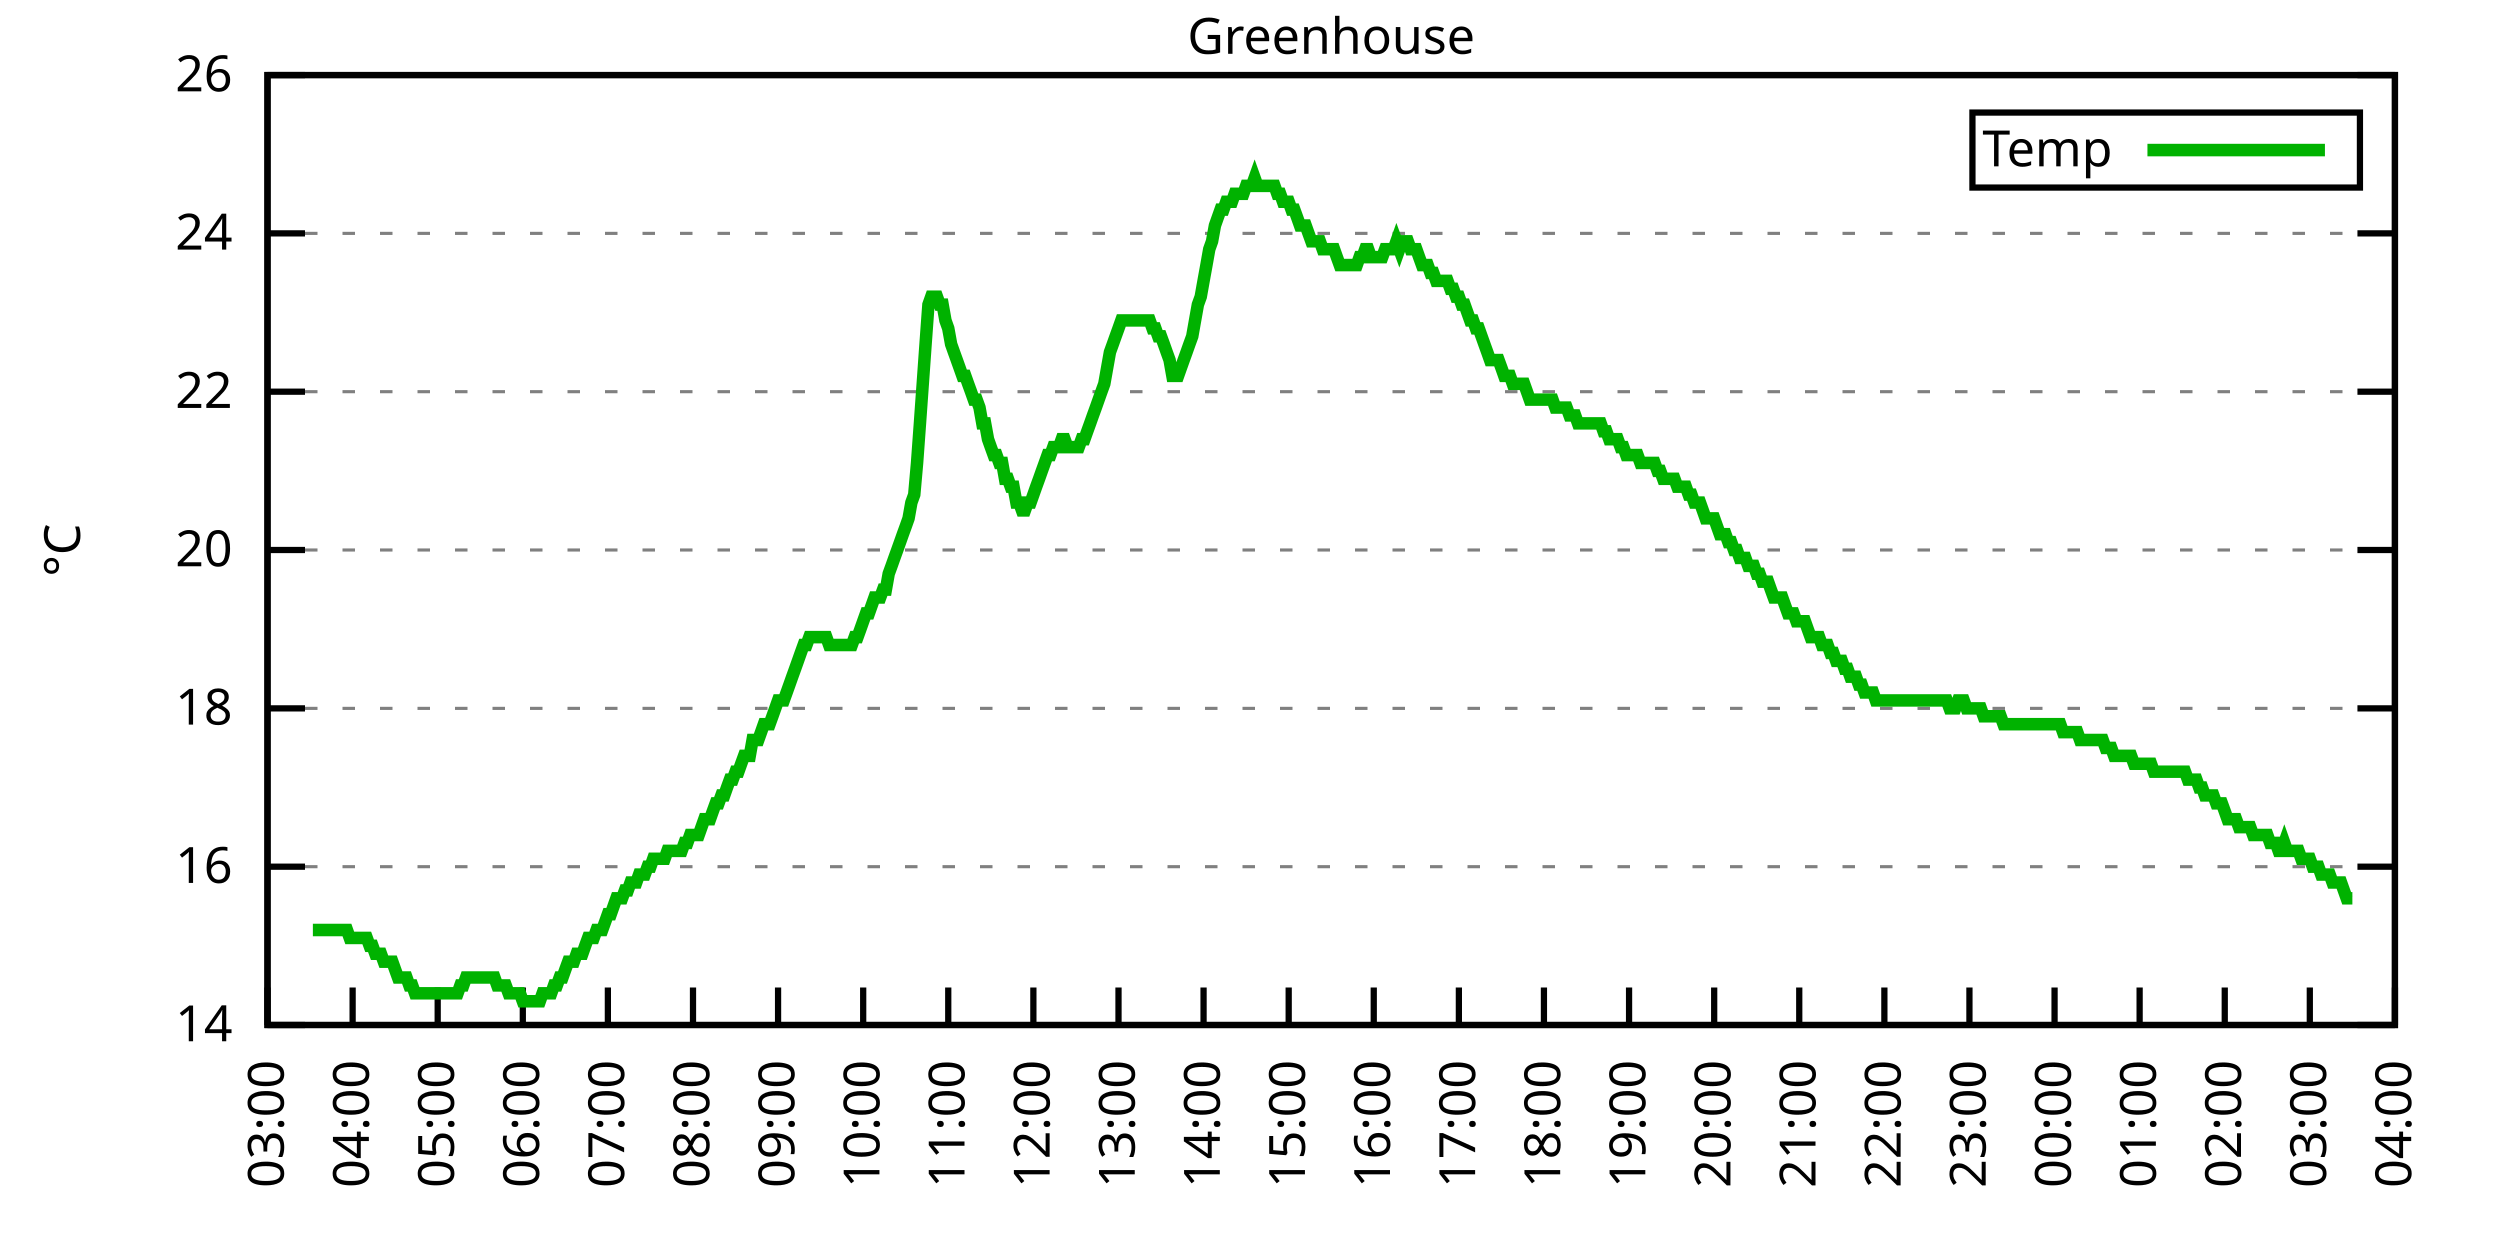
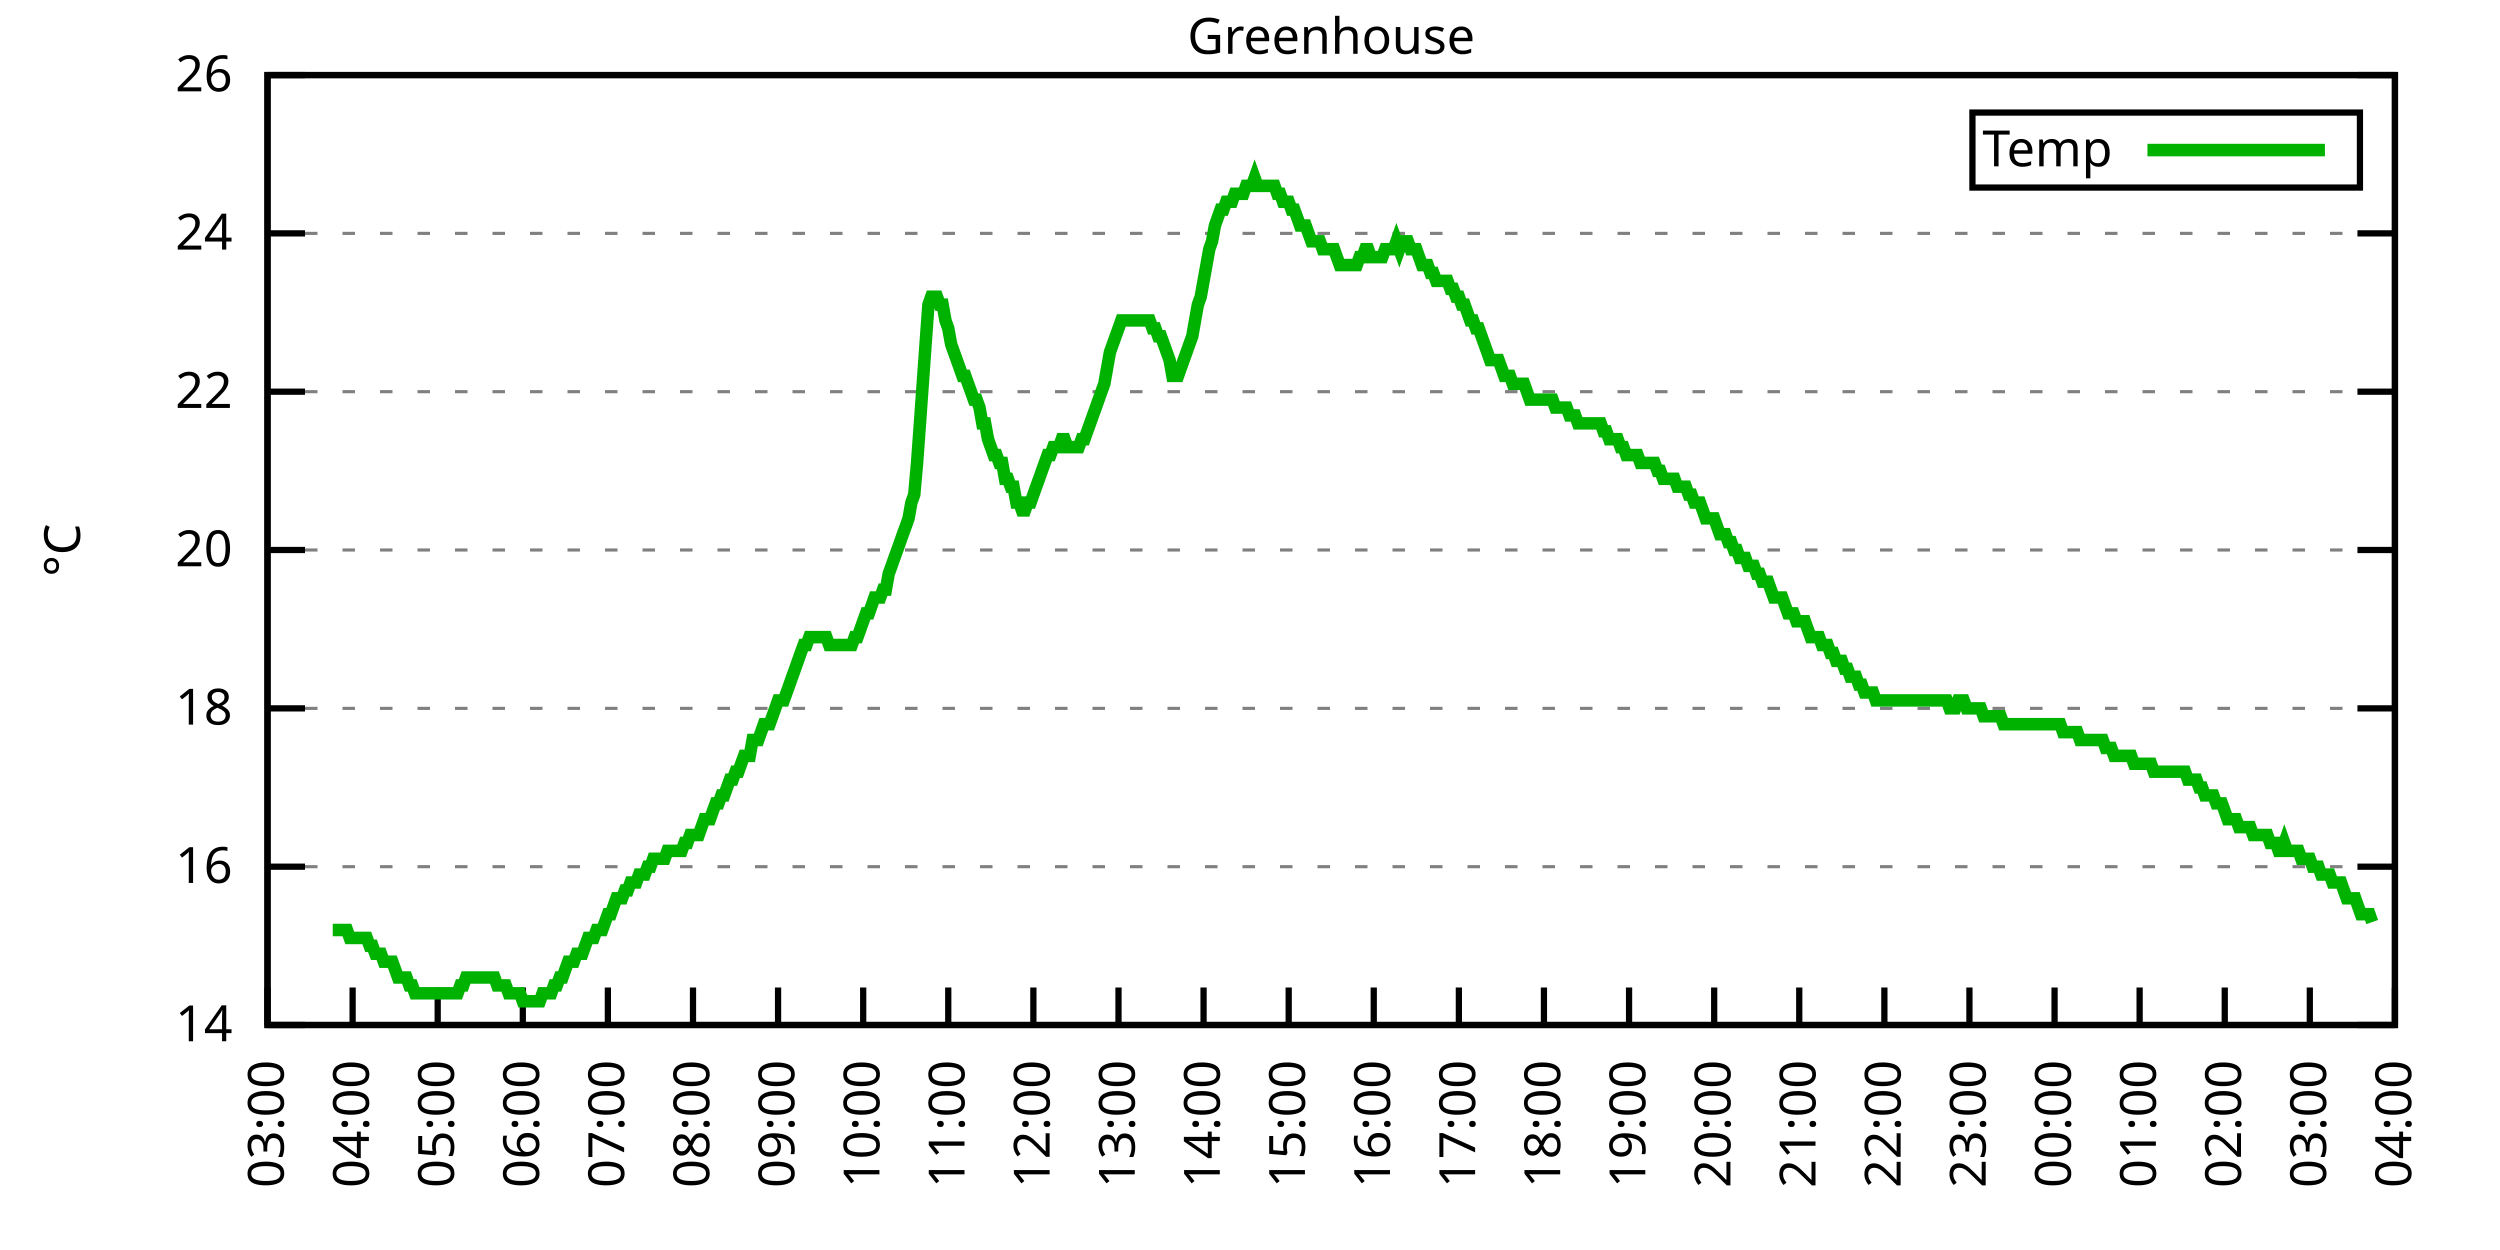
<svg xmlns="http://www.w3.org/2000/svg" xmlns:xlink="http://www.w3.org/1999/xlink" width="400" height="200" viewBox="0 0 400 200">
  <g id="gnuplot_canvas">
    <rect x="0" y="0" width="400" height="200" fill="none" />
    <defs>
      <circle id="gpDot" r="0.5" stroke-width="0.5" stroke="currentColor" />
      <path id="gpPt0" stroke-width="0.333" stroke="currentColor" d="M-1,0 h2 M0,-1 v2" />
      <path id="gpPt1" stroke-width="0.333" stroke="currentColor" d="M-1,-1 L1,1 M1,-1 L-1,1" />
      <path id="gpPt2" stroke-width="0.333" stroke="currentColor" d="M-1,0 L1,0 M0,-1 L0,1 M-1,-1 L1,1 M-1,1 L1,-1" />
      <rect id="gpPt3" stroke-width="0.333" stroke="currentColor" x="-1" y="-1" width="2" height="2" />
      <rect id="gpPt4" stroke-width="0.333" stroke="currentColor" fill="currentColor" x="-1" y="-1" width="2" height="2" />
      <circle id="gpPt5" stroke-width="0.333" stroke="currentColor" cx="0" cy="0" r="1" />
      <use xlink:href="#gpPt5" id="gpPt6" fill="currentColor" stroke="none" />
      <path id="gpPt7" stroke-width="0.333" stroke="currentColor" d="M0,-1.33 L-1.33,0.67 L1.33,0.67 z" />
      <use xlink:href="#gpPt7" id="gpPt8" fill="currentColor" stroke="none" />
      <use xlink:href="#gpPt7" id="gpPt9" stroke="currentColor" transform="rotate(180)" />
      <use xlink:href="#gpPt9" id="gpPt10" fill="currentColor" stroke="none" />
      <use xlink:href="#gpPt3" id="gpPt11" stroke="currentColor" transform="rotate(45)" />
      <use xlink:href="#gpPt11" id="gpPt12" fill="currentColor" stroke="none" />
      <path id="gpPt13" stroke-width="0.333" stroke="currentColor" d="M0,1.330 L1.265,0.411 L0.782,-1.067 L-0.782,-1.076 L-1.265,0.411 z" />
      <use xlink:href="#gpPt13" id="gpPt14" fill="currentColor" stroke="none" />
      <filter id="textbox" filterUnits="objectBoundingBox" x="0" y="0" height="1" width="1">
        <feFlood flood-color="white" flood-opacity="1" result="bgnd" />
        <feComposite in="SourceGraphic" in2="bgnd" operator="atop" />
      </filter>
      <filter id="greybox" filterUnits="objectBoundingBox" x="0" y="0" height="1" width="1">
        <feFlood flood-color="lightgrey" flood-opacity="1" result="grey" />
        <feComposite in="SourceGraphic" in2="grey" operator="atop" />
      </filter>
    </defs>
    <g fill="none" color="white" stroke="currentColor" stroke-width="1.00" stroke-linecap="butt" stroke-linejoin="miter">
</g>
    <g fill="none" color="black" stroke="currentColor" stroke-width="1.00" stroke-linecap="butt" stroke-linejoin="miter">
      <g stroke="none" shape-rendering="crispEdges">
        <polygon fill="rgb(255, 255, 255)" points="42.80,164.00 383.18,164.00 383.18,12.02 42.80,12.02 " />
      </g>
    </g>
    <g fill="none" color="black" stroke="currentColor" stroke-width="1.00" stroke-linecap="butt" stroke-linejoin="miter">
</g>
    <g fill="none" color="black" stroke="black" stroke-width="0.50" stroke-linecap="butt" stroke-linejoin="miter">
</g>
    <g fill="none" color="gray" stroke="currentColor" stroke-width="0.50" stroke-linecap="butt" stroke-linejoin="miter">
      <path stroke="gray" stroke-dasharray="2,4" class="gridline" d="M42.80,164.00 L383.19,164.00  " />
    </g>
    <g fill="none" color="gray" stroke="gray" stroke-width="1.00" stroke-linecap="butt" stroke-linejoin="miter">
</g>
    <g fill="none" color="black" stroke="currentColor" stroke-width="1.00" stroke-linecap="butt" stroke-linejoin="miter">
      <path stroke="black" d="M42.80,164.00 L48.80,164.00 M383.19,164.00 L377.19,164.00  " />
      <g transform="translate(37.20,166.60)" stroke="none" fill="black" font-family="Sans" font-size="8.00" text-anchor="end">
        <text>
          <tspan font-family="Sans"> 14</tspan>
        </text>
      </g>
    </g>
    <g fill="none" color="black" stroke="currentColor" stroke-width="1.00" stroke-linecap="butt" stroke-linejoin="miter">
</g>
    <g fill="none" color="black" stroke="black" stroke-width="0.50" stroke-linecap="butt" stroke-linejoin="miter">
</g>
    <g fill="none" color="gray" stroke="currentColor" stroke-width="0.50" stroke-linecap="butt" stroke-linejoin="miter">
      <path stroke="gray" stroke-dasharray="2,4" class="gridline" d="M42.80,138.67 L383.19,138.67  " />
    </g>
    <g fill="none" color="gray" stroke="gray" stroke-width="1.00" stroke-linecap="butt" stroke-linejoin="miter">
</g>
    <g fill="none" color="black" stroke="currentColor" stroke-width="1.00" stroke-linecap="butt" stroke-linejoin="miter">
      <path stroke="black" d="M42.80,138.67 L48.80,138.67 M383.19,138.67 L377.19,138.67  " />
      <g transform="translate(37.20,141.27)" stroke="none" fill="black" font-family="Sans" font-size="8.00" text-anchor="end">
        <text>
          <tspan font-family="Sans"> 16</tspan>
        </text>
      </g>
    </g>
    <g fill="none" color="black" stroke="currentColor" stroke-width="1.00" stroke-linecap="butt" stroke-linejoin="miter">
</g>
    <g fill="none" color="black" stroke="black" stroke-width="0.50" stroke-linecap="butt" stroke-linejoin="miter">
</g>
    <g fill="none" color="gray" stroke="currentColor" stroke-width="0.50" stroke-linecap="butt" stroke-linejoin="miter">
      <path stroke="gray" stroke-dasharray="2,4" class="gridline" d="M42.80,113.34 L383.19,113.34  " />
    </g>
    <g fill="none" color="gray" stroke="gray" stroke-width="1.00" stroke-linecap="butt" stroke-linejoin="miter">
</g>
    <g fill="none" color="black" stroke="currentColor" stroke-width="1.00" stroke-linecap="butt" stroke-linejoin="miter">
      <path stroke="black" d="M42.80,113.34 L48.80,113.34 M383.19,113.34 L377.19,113.34  " />
      <g transform="translate(37.20,115.94)" stroke="none" fill="black" font-family="Sans" font-size="8.00" text-anchor="end">
        <text>
          <tspan font-family="Sans"> 18</tspan>
        </text>
      </g>
    </g>
    <g fill="none" color="black" stroke="currentColor" stroke-width="1.00" stroke-linecap="butt" stroke-linejoin="miter">
</g>
    <g fill="none" color="black" stroke="black" stroke-width="0.50" stroke-linecap="butt" stroke-linejoin="miter">
</g>
    <g fill="none" color="gray" stroke="currentColor" stroke-width="0.50" stroke-linecap="butt" stroke-linejoin="miter">
      <path stroke="gray" stroke-dasharray="2,4" class="gridline" d="M42.80,88.00 L383.19,88.00  " />
    </g>
    <g fill="none" color="gray" stroke="gray" stroke-width="1.00" stroke-linecap="butt" stroke-linejoin="miter">
</g>
    <g fill="none" color="black" stroke="currentColor" stroke-width="1.00" stroke-linecap="butt" stroke-linejoin="miter">
      <path stroke="black" d="M42.80,88.00 L48.80,88.00 M383.19,88.00 L377.19,88.00  " />
      <g transform="translate(37.20,90.60)" stroke="none" fill="black" font-family="Sans" font-size="8.00" text-anchor="end">
        <text>
          <tspan font-family="Sans"> 20</tspan>
        </text>
      </g>
    </g>
    <g fill="none" color="black" stroke="currentColor" stroke-width="1.00" stroke-linecap="butt" stroke-linejoin="miter">
</g>
    <g fill="none" color="black" stroke="black" stroke-width="0.50" stroke-linecap="butt" stroke-linejoin="miter">
</g>
    <g fill="none" color="gray" stroke="currentColor" stroke-width="0.50" stroke-linecap="butt" stroke-linejoin="miter">
      <path stroke="gray" stroke-dasharray="2,4" class="gridline" d="M42.80,62.67 L383.19,62.67  " />
    </g>
    <g fill="none" color="gray" stroke="gray" stroke-width="1.00" stroke-linecap="butt" stroke-linejoin="miter">
</g>
    <g fill="none" color="black" stroke="currentColor" stroke-width="1.00" stroke-linecap="butt" stroke-linejoin="miter">
      <path stroke="black" d="M42.80,62.67 L48.80,62.67 M383.19,62.67 L377.19,62.67  " />
      <g transform="translate(37.20,65.27)" stroke="none" fill="black" font-family="Sans" font-size="8.00" text-anchor="end">
        <text>
          <tspan font-family="Sans"> 22</tspan>
        </text>
      </g>
    </g>
    <g fill="none" color="black" stroke="currentColor" stroke-width="1.00" stroke-linecap="butt" stroke-linejoin="miter">
</g>
    <g fill="none" color="black" stroke="black" stroke-width="0.50" stroke-linecap="butt" stroke-linejoin="miter">
</g>
    <g fill="none" color="gray" stroke="currentColor" stroke-width="0.50" stroke-linecap="butt" stroke-linejoin="miter">
      <path stroke="gray" stroke-dasharray="2,4" class="gridline" d="M42.80,37.34 L383.19,37.34  " />
    </g>
    <g fill="none" color="gray" stroke="gray" stroke-width="1.00" stroke-linecap="butt" stroke-linejoin="miter">
</g>
    <g fill="none" color="black" stroke="currentColor" stroke-width="1.00" stroke-linecap="butt" stroke-linejoin="miter">
      <path stroke="black" d="M42.80,37.34 L48.80,37.34 M383.19,37.34 L377.19,37.34  " />
      <g transform="translate(37.20,39.94)" stroke="none" fill="black" font-family="Sans" font-size="8.00" text-anchor="end">
        <text>
          <tspan font-family="Sans"> 24</tspan>
        </text>
      </g>
    </g>
    <g fill="none" color="black" stroke="currentColor" stroke-width="1.00" stroke-linecap="butt" stroke-linejoin="miter">
</g>
    <g fill="none" color="black" stroke="black" stroke-width="0.50" stroke-linecap="butt" stroke-linejoin="miter">
</g>
    <g fill="none" color="gray" stroke="currentColor" stroke-width="0.50" stroke-linecap="butt" stroke-linejoin="miter">
      <path stroke="gray" stroke-dasharray="2,4" class="gridline" d="M42.80,12.01 L383.19,12.01  " />
    </g>
    <g fill="none" color="gray" stroke="gray" stroke-width="1.00" stroke-linecap="butt" stroke-linejoin="miter">
</g>
    <g fill="none" color="black" stroke="currentColor" stroke-width="1.00" stroke-linecap="butt" stroke-linejoin="miter">
      <path stroke="black" d="M42.80,12.01 L48.80,12.01 M383.19,12.01 L377.19,12.01  " />
      <g transform="translate(37.20,14.61)" stroke="none" fill="black" font-family="Sans" font-size="8.00" text-anchor="end">
        <text>
          <tspan font-family="Sans"> 26</tspan>
        </text>
      </g>
    </g>
    <g fill="none" color="black" stroke="currentColor" stroke-width="1.00" stroke-linecap="butt" stroke-linejoin="miter">
      <path stroke="black" d="M42.80,164.00 L42.80,158.00  " />
      <g transform="translate(45.40,169.60) rotate(270.00)" stroke="none" fill="black" font-family="Sans" font-size="8.00" text-anchor="end">
        <text>
          <tspan font-family="Sans">03:00</tspan>
        </text>
      </g>
    </g>
    <g fill="none" color="black" stroke="currentColor" stroke-width="1.00" stroke-linecap="butt" stroke-linejoin="miter">
      <path stroke="black" d="M56.42,164.00 L56.42,158.00  " />
      <g transform="translate(59.02,169.60) rotate(270.00)" stroke="none" fill="black" font-family="Sans" font-size="8.00" text-anchor="end">
        <text>
          <tspan font-family="Sans">04:00</tspan>
        </text>
      </g>
    </g>
    <g fill="none" color="black" stroke="currentColor" stroke-width="1.00" stroke-linecap="butt" stroke-linejoin="miter">
      <path stroke="black" d="M70.03,164.00 L70.03,158.00  " />
      <g transform="translate(72.63,169.60) rotate(270.00)" stroke="none" fill="black" font-family="Sans" font-size="8.00" text-anchor="end">
        <text>
          <tspan font-family="Sans">05:00</tspan>
        </text>
      </g>
    </g>
    <g fill="none" color="black" stroke="currentColor" stroke-width="1.00" stroke-linecap="butt" stroke-linejoin="miter">
      <path stroke="black" d="M83.65,164.00 L83.65,158.00  " />
      <g transform="translate(86.25,169.60) rotate(270.00)" stroke="none" fill="black" font-family="Sans" font-size="8.00" text-anchor="end">
        <text>
          <tspan font-family="Sans">06:00</tspan>
        </text>
      </g>
    </g>
    <g fill="none" color="black" stroke="currentColor" stroke-width="1.00" stroke-linecap="butt" stroke-linejoin="miter">
      <path stroke="black" d="M97.26,164.00 L97.26,158.00  " />
      <g transform="translate(99.86,169.60) rotate(270.00)" stroke="none" fill="black" font-family="Sans" font-size="8.00" text-anchor="end">
        <text>
          <tspan font-family="Sans">07:00</tspan>
        </text>
      </g>
    </g>
    <g fill="none" color="black" stroke="currentColor" stroke-width="1.00" stroke-linecap="butt" stroke-linejoin="miter">
      <path stroke="black" d="M110.88,164.00 L110.88,158.00  " />
      <g transform="translate(113.48,169.60) rotate(270.00)" stroke="none" fill="black" font-family="Sans" font-size="8.00" text-anchor="end">
        <text>
          <tspan font-family="Sans">08:00</tspan>
        </text>
      </g>
    </g>
    <g fill="none" color="black" stroke="currentColor" stroke-width="1.00" stroke-linecap="butt" stroke-linejoin="miter">
      <path stroke="black" d="M124.49,164.00 L124.49,158.00  " />
      <g transform="translate(127.09,169.60) rotate(270.00)" stroke="none" fill="black" font-family="Sans" font-size="8.00" text-anchor="end">
        <text>
          <tspan font-family="Sans">09:00</tspan>
        </text>
      </g>
    </g>
    <g fill="none" color="black" stroke="currentColor" stroke-width="1.00" stroke-linecap="butt" stroke-linejoin="miter">
      <path stroke="black" d="M138.11,164.00 L138.11,158.00  " />
      <g transform="translate(140.71,169.60) rotate(270.00)" stroke="none" fill="black" font-family="Sans" font-size="8.00" text-anchor="end">
        <text>
          <tspan font-family="Sans">10:00</tspan>
        </text>
      </g>
    </g>
    <g fill="none" color="black" stroke="currentColor" stroke-width="1.00" stroke-linecap="butt" stroke-linejoin="miter">
      <path stroke="black" d="M151.72,164.00 L151.72,158.00  " />
      <g transform="translate(154.32,169.60) rotate(270.00)" stroke="none" fill="black" font-family="Sans" font-size="8.00" text-anchor="end">
        <text>
          <tspan font-family="Sans">11:00</tspan>
        </text>
      </g>
    </g>
    <g fill="none" color="black" stroke="currentColor" stroke-width="1.00" stroke-linecap="butt" stroke-linejoin="miter">
      <path stroke="black" d="M165.34,164.00 L165.34,158.00  " />
      <g transform="translate(167.94,169.60) rotate(270.00)" stroke="none" fill="black" font-family="Sans" font-size="8.00" text-anchor="end">
        <text>
          <tspan font-family="Sans">12:00</tspan>
        </text>
      </g>
    </g>
    <g fill="none" color="black" stroke="currentColor" stroke-width="1.00" stroke-linecap="butt" stroke-linejoin="miter">
      <path stroke="black" d="M178.96,164.00 L178.96,158.00  " />
      <g transform="translate(181.56,169.60) rotate(270.00)" stroke="none" fill="black" font-family="Sans" font-size="8.00" text-anchor="end">
        <text>
          <tspan font-family="Sans">13:00</tspan>
        </text>
      </g>
    </g>
    <g fill="none" color="black" stroke="currentColor" stroke-width="1.00" stroke-linecap="butt" stroke-linejoin="miter">
      <path stroke="black" d="M192.57,164.00 L192.57,158.00  " />
      <g transform="translate(195.17,169.60) rotate(270.00)" stroke="none" fill="black" font-family="Sans" font-size="8.00" text-anchor="end">
        <text>
          <tspan font-family="Sans">14:00</tspan>
        </text>
      </g>
    </g>
    <g fill="none" color="black" stroke="currentColor" stroke-width="1.00" stroke-linecap="butt" stroke-linejoin="miter">
      <path stroke="black" d="M206.19,164.00 L206.19,158.00  " />
      <g transform="translate(208.79,169.60) rotate(270.00)" stroke="none" fill="black" font-family="Sans" font-size="8.00" text-anchor="end">
        <text>
          <tspan font-family="Sans">15:00</tspan>
        </text>
      </g>
    </g>
    <g fill="none" color="black" stroke="currentColor" stroke-width="1.00" stroke-linecap="butt" stroke-linejoin="miter">
      <path stroke="black" d="M219.80,164.00 L219.80,158.00  " />
      <g transform="translate(222.40,169.60) rotate(270.00)" stroke="none" fill="black" font-family="Sans" font-size="8.00" text-anchor="end">
        <text>
          <tspan font-family="Sans">16:00</tspan>
        </text>
      </g>
    </g>
    <g fill="none" color="black" stroke="currentColor" stroke-width="1.00" stroke-linecap="butt" stroke-linejoin="miter">
      <path stroke="black" d="M233.42,164.00 L233.42,158.00  " />
      <g transform="translate(236.02,169.60) rotate(270.00)" stroke="none" fill="black" font-family="Sans" font-size="8.00" text-anchor="end">
        <text>
          <tspan font-family="Sans">17:00</tspan>
        </text>
      </g>
    </g>
    <g fill="none" color="black" stroke="currentColor" stroke-width="1.00" stroke-linecap="butt" stroke-linejoin="miter">
      <path stroke="black" d="M247.03,164.00 L247.03,158.00  " />
      <g transform="translate(249.63,169.60) rotate(270.00)" stroke="none" fill="black" font-family="Sans" font-size="8.00" text-anchor="end">
        <text>
          <tspan font-family="Sans">18:00</tspan>
        </text>
      </g>
    </g>
    <g fill="none" color="black" stroke="currentColor" stroke-width="1.00" stroke-linecap="butt" stroke-linejoin="miter">
      <path stroke="black" d="M260.65,164.00 L260.65,158.00  " />
      <g transform="translate(263.25,169.60) rotate(270.00)" stroke="none" fill="black" font-family="Sans" font-size="8.00" text-anchor="end">
        <text>
          <tspan font-family="Sans">19:00</tspan>
        </text>
      </g>
    </g>
    <g fill="none" color="black" stroke="currentColor" stroke-width="1.00" stroke-linecap="butt" stroke-linejoin="miter">
      <path stroke="black" d="M274.27,164.00 L274.27,158.00  " />
      <g transform="translate(276.87,169.60) rotate(270.00)" stroke="none" fill="black" font-family="Sans" font-size="8.00" text-anchor="end">
        <text>
          <tspan font-family="Sans">20:00</tspan>
        </text>
      </g>
    </g>
    <g fill="none" color="black" stroke="currentColor" stroke-width="1.00" stroke-linecap="butt" stroke-linejoin="miter">
      <path stroke="black" d="M287.88,164.00 L287.88,158.00  " />
      <g transform="translate(290.48,169.60) rotate(270.00)" stroke="none" fill="black" font-family="Sans" font-size="8.00" text-anchor="end">
        <text>
          <tspan font-family="Sans">21:00</tspan>
        </text>
      </g>
    </g>
    <g fill="none" color="black" stroke="currentColor" stroke-width="1.00" stroke-linecap="butt" stroke-linejoin="miter">
      <path stroke="black" d="M301.50,164.00 L301.50,158.00  " />
      <g transform="translate(304.10,169.60) rotate(270.00)" stroke="none" fill="black" font-family="Sans" font-size="8.00" text-anchor="end">
        <text>
          <tspan font-family="Sans">22:00</tspan>
        </text>
      </g>
    </g>
    <g fill="none" color="black" stroke="currentColor" stroke-width="1.00" stroke-linecap="butt" stroke-linejoin="miter">
      <path stroke="black" d="M315.11,164.00 L315.11,158.00  " />
      <g transform="translate(317.71,169.60) rotate(270.00)" stroke="none" fill="black" font-family="Sans" font-size="8.00" text-anchor="end">
        <text>
          <tspan font-family="Sans">23:00</tspan>
        </text>
      </g>
    </g>
    <g fill="none" color="black" stroke="currentColor" stroke-width="1.00" stroke-linecap="butt" stroke-linejoin="miter">
      <path stroke="black" d="M328.73,164.00 L328.73,158.00  " />
      <g transform="translate(331.33,169.60) rotate(270.00)" stroke="none" fill="black" font-family="Sans" font-size="8.00" text-anchor="end">
        <text>
          <tspan font-family="Sans">00:00</tspan>
        </text>
      </g>
    </g>
    <g fill="none" color="black" stroke="currentColor" stroke-width="1.00" stroke-linecap="butt" stroke-linejoin="miter">
      <path stroke="black" d="M342.34,164.00 L342.34,158.00  " />
      <g transform="translate(344.94,169.60) rotate(270.00)" stroke="none" fill="black" font-family="Sans" font-size="8.00" text-anchor="end">
        <text>
          <tspan font-family="Sans">01:00</tspan>
        </text>
      </g>
    </g>
    <g fill="none" color="black" stroke="currentColor" stroke-width="1.00" stroke-linecap="butt" stroke-linejoin="miter">
      <path stroke="black" d="M355.96,164.00 L355.96,158.00  " />
      <g transform="translate(358.56,169.60) rotate(270.00)" stroke="none" fill="black" font-family="Sans" font-size="8.00" text-anchor="end">
        <text>
          <tspan font-family="Sans">02:00</tspan>
        </text>
      </g>
    </g>
    <g fill="none" color="black" stroke="currentColor" stroke-width="1.00" stroke-linecap="butt" stroke-linejoin="miter">
      <path stroke="black" d="M369.57,164.00 L369.57,158.00  " />
      <g transform="translate(372.17,169.60) rotate(270.00)" stroke="none" fill="black" font-family="Sans" font-size="8.00" text-anchor="end">
        <text>
          <tspan font-family="Sans">03:00</tspan>
        </text>
      </g>
    </g>
    <g fill="none" color="black" stroke="currentColor" stroke-width="1.00" stroke-linecap="butt" stroke-linejoin="miter">
      <path stroke="black" d="M383.19,164.00 L383.19,158.00  " />
      <g transform="translate(385.79,169.60) rotate(270.00)" stroke="none" fill="black" font-family="Sans" font-size="8.00" text-anchor="end">
        <text>
          <tspan font-family="Sans">04:00</tspan>
        </text>
      </g>
    </g>
    <g fill="none" color="black" stroke="currentColor" stroke-width="1.00" stroke-linecap="butt" stroke-linejoin="miter">
</g>
    <g fill="none" color="black" stroke="currentColor" stroke-width="1.00" stroke-linecap="butt" stroke-linejoin="miter">
      <path stroke="black" d="M42.80,12.01 L42.80,164.00 L383.19,164.00 L383.19,12.01 L42.80,12.01 Z  " />
    </g>
    <g fill="none" color="black" stroke="currentColor" stroke-width="1.00" stroke-linecap="butt" stroke-linejoin="miter">
</g>
    <g fill="none" color="black" stroke="currentColor" stroke-width="1.00" stroke-linecap="butt" stroke-linejoin="miter">
      <path stroke="black" d="M315.59,30.01 L315.59,18.01 L377.59,18.01 L377.59,30.01 L315.59,30.01 Z  " />
    </g>
    <g id="Greenhouse_plot_1">
      <g fill="none" color="white" stroke="black" stroke-width="2.00" stroke-linecap="butt" stroke-linejoin="miter">
</g>
      <g fill="none" color="black" stroke="currentColor" stroke-width="2.00" stroke-linecap="butt" stroke-linejoin="miter">
        <g transform="translate(337.99,26.61)" stroke="none" fill="black" font-family="Sans" font-size="8.00" text-anchor="end">
          <text>
            <tspan font-family="Sans">Temp</tspan>
          </text>
        </g>
      </g>
      <g fill="none" color="black" stroke="currentColor" stroke-width="2.00" stroke-linecap="butt" stroke-linejoin="miter">
-         <path stroke="rgb(  0, 178,   0)" d="M343.59,24.01 L371.99,24.01 M50.06,148.80 L50.52,148.80 L50.97,148.80 L51.42,148.80 L51.88,148.80 L52.33,148.80   L52.78,148.80 L53.24,148.80 L53.69,148.80 L54.15,148.80 L54.60,148.80 L55.05,148.80 L55.51,148.80 L55.96,150.07   L56.42,150.07 L56.87,150.07 L57.32,150.07 L57.78,150.07 L58.23,150.07 L58.68,150.07 L59.14,151.33 L59.59,151.33   L60.05,152.60 L60.50,152.60 L60.95,152.60 L61.41,153.87 L61.86,153.87 L62.32,153.87 L62.77,153.87 L63.22,155.13   L63.68,156.40 L64.13,156.40 L64.58,156.40 L65.04,156.40 L65.49,157.67 L65.95,157.67 L66.40,158.93 L66.85,158.93   L67.31,158.93 L67.76,158.93 L68.22,158.93 L68.67,158.93 L69.12,158.93 L69.58,158.93 L70.03,158.93 L70.49,158.93   L70.94,158.93 L71.39,158.93 L71.85,158.93 L72.30,158.93 L72.75,158.93 L73.21,158.93 L73.66,157.67 L74.12,157.67   L74.57,156.40 L75.02,156.40 L75.48,156.40 L75.93,156.40 L76.39,156.40 L76.84,156.40 L77.29,156.40 L77.75,156.40   L78.20,156.40 L78.65,156.40 L79.11,156.40 L79.56,157.67 L80.02,157.67 L80.47,157.67 L80.92,157.67 L81.38,158.93   L81.83,158.93 L82.29,158.93 L82.74,158.93 L83.19,158.93 L83.65,160.20 L84.10,160.20 L84.55,160.20 L85.01,160.20   L85.46,160.20 L85.92,160.20 L86.37,160.20 L86.82,158.93 L87.28,158.93 L87.73,158.93 L88.19,158.93 L88.64,157.67   L89.09,157.67 L89.55,156.40 L90.00,156.40 L90.45,155.13 L90.91,153.87 L91.36,153.87 L91.82,153.87 L92.27,152.60   L92.72,152.60 L93.18,152.60 L93.63,151.33 L94.09,150.07 L94.54,150.07 L94.99,150.07 L95.45,148.80 L95.90,148.80   L96.35,148.80 L96.81,147.53 L97.26,146.27 L97.72,146.27 L98.17,145.00 L98.62,143.73 L99.08,143.73 L99.53,143.73   L99.99,142.47 L100.44,142.47 L100.89,141.20 L101.35,141.20 L101.80,141.20 L102.25,139.93 L102.71,139.93 L103.16,139.93   L103.62,138.67 L104.07,138.67 L104.52,137.40 L104.98,137.40 L105.43,137.40 L105.89,137.40 L106.34,137.40 L106.79,136.14   L107.25,136.14 L107.70,136.14 L108.15,136.14 L108.61,136.14 L109.06,136.14 L109.52,134.87 L109.97,134.87 L110.42,133.60   L110.88,133.60 L111.33,133.60 L111.79,133.60 L112.24,132.34 L112.69,131.07 L113.15,131.07 L113.60,131.07 L114.05,129.80   L114.51,128.54 L114.96,128.54 L115.42,127.27 L115.87,127.27 L116.32,126.00 L116.78,124.74 L117.23,124.74 L117.69,123.47   L118.14,123.47 L118.59,122.20 L119.05,120.94 L119.50,120.94 L119.96,120.94 L120.41,118.40 L120.86,118.40 L121.32,118.40   L121.77,117.14 L122.22,115.87 L122.68,115.87 L123.13,115.87 L123.59,114.60 L124.04,113.34 L124.49,112.07 L124.95,112.07   L125.40,112.07 L125.86,110.80 L126.31,109.54 L126.76,108.27 L127.22,107.00 L127.67,105.74 L128.12,104.47 L128.58,103.20   L129.03,103.20 L129.49,101.94 L129.94,101.94 L130.39,101.94 L130.85,101.94 L131.30,101.94 L131.76,101.94 L132.21,101.94   L132.66,103.20 L133.12,103.20 L133.57,103.20 L134.02,103.20 L134.48,103.20 L134.93,103.20 L135.39,103.20 L135.84,103.20   L136.29,103.20 L136.75,101.94 L137.20,101.94 L137.66,100.67 L138.11,99.40 L138.56,98.14 L139.02,98.14 L139.47,96.87   L139.92,95.60 L140.38,95.60 L140.83,95.60 L141.29,94.34 L141.74,94.34 L142.19,91.80 L142.65,90.54 L143.10,89.27   L143.56,88.00 L144.01,86.74 L144.46,85.47 L144.92,84.21 L145.37,82.94 L145.82,80.41 L146.28,79.14 L146.73,74.07   L147.19,67.74 L147.64,61.41 L148.09,55.07 L148.55,48.74 L149.00,47.47 L149.46,47.47 L149.91,47.47 L150.36,48.74   L150.82,48.74 L151.27,51.27 L151.72,52.54 L152.18,55.07 L152.63,56.34 L153.09,57.61 L153.54,58.87 L153.99,60.14   L154.45,60.14 L154.90,61.41 L155.36,62.67 L155.81,63.94 L156.26,63.94 L156.72,65.21 L157.17,67.74 L157.62,67.74   L158.08,70.27 L158.53,71.54 L158.99,72.81 L159.44,72.81 L159.89,74.07 L160.35,74.07 L160.80,76.61 L161.26,76.61   L161.71,77.87 L162.16,77.87 L162.62,80.41 L163.07,80.41 L163.52,81.67 L163.98,81.67 L164.43,80.41 L164.89,80.41   L165.34,79.14 L165.79,77.87 L166.25,76.61 L166.70,75.34 L167.16,74.07 L167.61,72.81 L168.06,72.81 L168.52,71.54   L168.97,71.54 L169.43,71.54 L169.88,70.27 L170.33,70.27 L170.79,71.54 L171.24,71.54 L171.69,71.54 L172.15,71.54   L172.60,71.54 L173.06,70.27 L173.51,70.27 L173.96,69.01 L174.42,67.74 L174.87,66.47 L175.33,65.21 L175.78,63.94   L176.23,62.67 L176.69,61.41 L177.14,58.87 L177.59,56.34 L178.05,55.07 L178.50,53.81 L178.96,52.54 L179.41,51.27   L179.86,51.27 L180.32,51.27 L180.77,51.27 L181.23,51.27 L181.68,51.27 L182.13,51.27 L182.59,51.27 L183.04,51.27   L183.49,51.27 L183.95,51.27 L184.40,52.54 L184.86,52.54 L185.31,53.81 L185.76,53.81 L186.22,55.07 L186.67,56.34   L187.13,57.61 L187.58,60.14 L188.03,60.14 L188.49,60.14 L188.94,58.87 L189.39,57.61 L189.85,56.34 L190.30,55.07   L190.76,53.81 L191.21,51.27 L191.66,48.74 L192.12,47.47 L192.57,44.94 L193.03,42.41 L193.48,39.87 L193.93,38.61   L194.39,36.08 L194.84,34.81 L195.29,33.54 L195.75,33.54 L196.20,32.28 L196.66,32.28 L197.11,32.28 L197.56,31.01   L198.02,31.01 L198.47,31.01 L198.93,31.01 L199.38,29.74 L199.83,29.74 L200.29,29.74 L200.74,28.48 L201.19,29.74   L201.65,29.74 L202.10,29.74 L202.56,29.74 L203.01,29.74 L203.46,29.74 L203.92,29.74 L204.37,31.01 L204.83,31.01   L205.28,32.28 L205.73,32.28 L206.19,32.28 L206.64,33.54 L207.09,33.54 L207.55,34.81 L208.00,36.08 L208.46,36.08   L208.91,36.08 L209.36,37.34 L209.82,38.61 L210.27,38.61 L210.73,38.61 L211.18,38.61 L211.63,39.87 L212.09,39.87   L212.54,39.87 L213.00,39.87 L213.45,39.87 L213.90,41.14 L214.36,42.41 L214.81,42.41 L215.26,42.41 L215.72,42.41   L216.17,42.41 L216.63,42.41 L217.08,42.41 L217.53,41.14 L217.99,41.14 L218.44,39.87 L218.90,39.87 L219.35,41.14   L219.80,41.14 L220.26,41.14 L220.71,41.14 L221.16,41.14 L221.62,39.87 L222.07,39.87 L222.53,39.87 L222.98,39.87   L223.43,38.61 L223.89,39.87 L224.34,38.61 L224.80,38.61 L225.25,38.61 L225.70,39.87 L226.16,39.87 L226.61,39.87   L227.06,41.14 L227.52,42.41 L227.97,42.41 L228.43,42.41 L228.88,43.67 L229.33,43.67 L229.79,44.94 L230.24,44.94   L230.70,44.94 L231.15,44.94 L231.60,44.94 L232.06,46.21 L232.51,46.21 L232.96,47.47 L233.42,47.47 L233.87,48.74   L234.33,48.74 L234.78,50.01 L235.23,51.27 L235.69,51.27 L236.14,52.54 L236.60,52.54 L237.05,53.81 L237.50,55.07   L237.96,56.34 L238.41,57.61 L238.86,57.61 L239.32,57.61 L239.77,57.61 L240.23,58.87 L240.68,60.14 L241.13,60.14   L241.59,60.14 L242.04,61.41 L242.50,61.41 L242.95,61.41 L243.40,61.41 L243.86,61.41 L244.31,62.67 L244.76,63.94   L245.22,63.94 L245.67,63.94 L246.13,63.94 L246.58,63.94 L247.03,63.94 L247.49,63.94 L247.94,63.94 L248.40,63.94   L248.85,65.21 L249.30,65.21 L249.76,65.21 L250.21,65.21 L250.66,65.21 L251.12,66.47 L251.57,66.47 L252.03,66.47   L252.48,67.74 L252.93,67.74 L253.39,67.74 L253.84,67.74 L254.30,67.74 L254.75,67.74 L255.20,67.74 L255.66,67.74   L256.11,67.74 L256.56,69.01 L257.02,69.01 L257.47,70.27 L257.93,70.27 L258.38,70.27 L258.83,70.27 L259.29,71.54   L259.74,71.54 L260.20,72.81 L260.65,72.81 L261.10,72.81 L261.56,72.81 L262.01,72.81 L262.47,74.07 L262.92,74.07   L263.37,74.07 L263.83,74.07 L264.28,74.07 L264.73,74.07 L265.19,75.34 L265.64,75.34 L266.10,76.61 L266.55,76.61   L267.00,76.61 L267.46,76.61 L267.91,76.61 L268.37,77.87 L268.82,77.87 L269.27,77.87 L269.73,77.87 L270.18,79.14   L270.63,79.14 L271.09,80.41 L271.54,80.41 L272.00,80.41 L272.45,81.67 L272.90,82.94 L273.36,82.94 L273.81,82.94   L274.27,82.94 L274.72,84.21 L275.17,85.47 L275.63,85.47 L276.08,85.47 L276.53,86.74 L276.99,86.74 L277.44,88.00   L277.90,88.00 L278.35,89.27 L278.80,89.27 L279.26,89.27 L279.71,90.54 L280.17,90.54 L280.62,90.54 L281.07,91.80   L281.53,91.80 L281.98,93.07 L282.43,93.07 L282.89,93.07 L283.34,94.34 L283.80,95.60 L284.25,95.60 L284.70,95.60   L285.16,95.60 L285.61,96.87 L286.07,98.14 L286.52,98.14 L286.97,98.14 L287.43,99.40 L287.88,99.40 L288.33,99.40   L288.79,99.40 L289.24,100.67 L289.70,101.94 L290.15,101.94 L290.60,101.94 L291.06,101.94 L291.51,103.20 L291.97,103.20   L292.42,103.20 L292.87,104.47 L293.33,104.47 L293.78,105.74 L294.23,105.74 L294.69,105.74 L295.14,107.00 L295.60,107.00   L296.05,108.27 L296.50,108.27 L296.96,108.27 L297.41,109.54 L297.87,109.54 L298.32,110.80 L298.77,110.80 L299.23,110.80   L299.68,110.80 L300.13,112.07 L300.59,112.07 L301.04,112.07 L301.50,112.07 L301.95,112.07 L302.40,112.07 L302.86,112.07   L303.31,112.07 L303.77,112.07 L304.22,112.07 L304.67,112.07 L305.13,112.07 L305.58,112.07 L306.03,112.07 L306.49,112.07   L306.94,112.07 L307.40,112.07 L307.85,112.07 L308.30,112.07 L308.76,112.07 L309.21,112.07 L309.67,112.07 L310.12,112.07   L310.57,112.07 L311.03,112.07 L311.48,112.07 L311.94,113.34 L312.39,113.34 L312.84,113.34 L313.30,112.07 L313.75,112.07   L314.20,112.07 L314.66,113.34 L315.11,113.34 L315.57,113.34 L316.02,113.34 L316.47,113.34 L316.93,113.34 L317.38,114.60   L317.84,114.60 L318.29,114.60 L318.74,114.60 L319.20,114.60 L319.65,114.60 L320.10,114.60 L320.56,115.87 L321.01,115.87   L321.47,115.87 L321.92,115.87 L322.37,115.87 L322.83,115.87 L323.28,115.87 L323.74,115.87 L324.19,115.87 L324.64,115.87   L325.10,115.87 L325.55,115.87 L326.00,115.87 L326.46,115.87 L326.91,115.87 L327.37,115.87 L327.82,115.87 L328.27,115.87   L328.73,115.87 L329.18,115.87 L329.64,115.87 L330.09,117.14 L330.54,117.14 L331.00,117.14 L331.45,117.14 L331.90,117.14   L332.36,117.14 L332.81,118.40 L333.27,118.40 L333.72,118.40 L334.17,118.40 L334.63,118.40 L335.08,118.40 L335.54,118.40   L335.99,118.40 L336.44,118.40 L336.90,119.67 L337.35,119.67 L337.80,119.67 L338.26,120.94 L338.71,120.94 L339.17,120.94   L339.62,120.94 L340.07,120.94 L340.53,120.94 L340.98,120.94 L341.44,122.20 L341.89,122.20 L342.34,122.20 L342.80,122.20   L343.25,122.20 L343.70,122.20 L344.16,122.20 L344.61,123.47 L345.07,123.47 L345.52,123.47 L345.97,123.47 L346.43,123.47   L346.88,123.47 L347.34,123.47 L347.79,123.47 L348.24,123.47 L348.70,123.47 L349.15,123.47 L349.60,123.47 L350.06,124.74   L350.51,124.74 L350.97,124.74 L351.42,124.74 L351.87,126.00 L352.33,126.00 L352.78,127.27 L353.24,127.27 L353.69,127.27   L354.14,127.27 L354.60,128.54 L355.05,128.54 L355.50,128.54 L355.96,129.80 L356.41,131.07 L356.87,131.07 L357.32,131.07   L357.77,131.07 L358.23,132.34 L358.68,132.34 L359.14,132.34 L359.59,132.34 L360.04,132.34 L360.50,133.60 L360.95,133.60   L361.41,133.60 L361.86,133.60 L362.31,133.60 L362.77,133.60 L363.22,134.87 L363.67,134.87 L364.13,134.87 L364.58,136.14   L365.04,136.14 L365.49,134.87 L365.94,136.14 L366.40,136.14 L366.85,136.14 L367.31,136.14 L367.76,136.14 L368.21,137.40   L368.67,137.40 L369.12,137.40 L369.57,137.40 L370.03,138.67 L370.48,138.67 L370.94,138.67 L371.39,139.93 L371.84,139.93   L372.30,139.93 L372.75,139.93 L373.21,141.20 L373.66,141.20 L374.11,141.20 L374.57,141.20 L375.02,142.47 L375.47,143.73   L375.93,143.73 L376.38,143.73  " />
+         <path stroke="rgb(  0, 178,   0)" d="M343.59,24.01 L371.99,24.01 M53.24,148.80 L53.69,148.80 L54.15,148.80 L54.60,148.80 L55.05,148.80 L55.51,148.80   L55.96,150.07 L56.42,150.07 L56.87,150.07 L57.32,150.07 L57.78,150.07 L58.23,150.07 L58.68,150.07 L59.14,151.33   L59.59,151.33 L60.05,152.60 L60.50,152.60 L60.95,152.60 L61.41,153.87 L61.86,153.87 L62.32,153.87 L62.77,153.87   L63.22,155.13 L63.68,156.40 L64.13,156.40 L64.58,156.40 L65.04,156.40 L65.49,157.67 L65.95,157.67 L66.40,158.93   L66.85,158.93 L67.31,158.93 L67.76,158.93 L68.22,158.93 L68.67,158.93 L69.12,158.93 L69.58,158.93 L70.03,158.93   L70.49,158.93 L70.94,158.93 L71.39,158.93 L71.85,158.93 L72.30,158.93 L72.75,158.93 L73.21,158.93 L73.66,157.67   L74.12,157.67 L74.57,156.40 L75.02,156.40 L75.48,156.40 L75.93,156.40 L76.39,156.40 L76.84,156.40 L77.29,156.40   L77.75,156.40 L78.20,156.40 L78.65,156.40 L79.11,156.40 L79.56,157.67 L80.02,157.67 L80.47,157.67 L80.92,157.67   L81.38,158.93 L81.83,158.93 L82.29,158.93 L82.74,158.93 L83.19,158.93 L83.65,160.20 L84.10,160.20 L84.55,160.20   L85.01,160.20 L85.46,160.20 L85.92,160.20 L86.37,160.20 L86.82,158.93 L87.28,158.93 L87.73,158.93 L88.19,158.93   L88.64,157.67 L89.09,157.67 L89.55,156.40 L90.00,156.40 L90.45,155.13 L90.91,153.87 L91.36,153.87 L91.82,153.87   L92.27,152.60 L92.72,152.60 L93.18,152.60 L93.63,151.33 L94.09,150.07 L94.54,150.07 L94.99,150.07 L95.45,148.80   L95.90,148.80 L96.35,148.80 L96.81,147.53 L97.26,146.27 L97.72,146.27 L98.17,145.00 L98.62,143.73 L99.08,143.73   L99.53,143.73 L99.99,142.47 L100.44,142.47 L100.89,141.20 L101.35,141.20 L101.80,141.20 L102.25,139.93 L102.71,139.93   L103.16,139.93 L103.62,138.67 L104.07,138.67 L104.52,137.40 L104.98,137.40 L105.43,137.40 L105.89,137.40 L106.34,137.40   L106.79,136.14 L107.25,136.14 L107.70,136.14 L108.15,136.14 L108.61,136.14 L109.06,136.14 L109.52,134.87 L109.97,134.87   L110.42,133.60 L110.88,133.60 L111.33,133.60 L111.79,133.60 L112.24,132.34 L112.69,131.07 L113.15,131.07 L113.60,131.07   L114.05,129.80 L114.51,128.54 L114.96,128.54 L115.42,127.27 L115.87,127.27 L116.32,126.00 L116.78,124.74 L117.23,124.74   L117.69,123.47 L118.14,123.47 L118.59,122.20 L119.05,120.94 L119.50,120.94 L119.96,120.94 L120.41,118.40 L120.86,118.40   L121.32,118.40 L121.77,117.14 L122.22,115.87 L122.68,115.87 L123.13,115.87 L123.59,114.60 L124.04,113.34 L124.49,112.07   L124.95,112.07 L125.40,112.07 L125.86,110.80 L126.31,109.54 L126.76,108.27 L127.22,107.00 L127.67,105.74 L128.12,104.47   L128.58,103.20 L129.03,103.20 L129.49,101.94 L129.94,101.94 L130.39,101.94 L130.85,101.94 L131.30,101.94 L131.76,101.94   L132.21,101.94 L132.66,103.20 L133.12,103.20 L133.57,103.20 L134.02,103.20 L134.48,103.20 L134.93,103.20 L135.39,103.20   L135.84,103.20 L136.29,103.20 L136.75,101.94 L137.20,101.94 L137.66,100.67 L138.11,99.40 L138.56,98.14 L139.02,98.14   L139.47,96.87 L139.92,95.60 L140.38,95.60 L140.83,95.60 L141.29,94.34 L141.74,94.34 L142.19,91.80 L142.65,90.54   L143.10,89.27 L143.56,88.00 L144.01,86.74 L144.46,85.47 L144.92,84.21 L145.37,82.94 L145.82,80.41 L146.28,79.14   L146.73,74.07 L147.19,67.74 L147.64,61.41 L148.09,55.07 L148.55,48.74 L149.00,47.47 L149.46,47.47 L149.91,47.47   L150.36,48.74 L150.82,48.74 L151.27,51.27 L151.72,52.54 L152.18,55.07 L152.63,56.34 L153.09,57.61 L153.54,58.87   L153.99,60.14 L154.45,60.14 L154.90,61.41 L155.36,62.67 L155.81,63.94 L156.26,63.94 L156.72,65.21 L157.17,67.74   L157.62,67.74 L158.08,70.27 L158.53,71.54 L158.99,72.81 L159.44,72.81 L159.89,74.07 L160.35,74.07 L160.80,76.61   L161.26,76.61 L161.71,77.87 L162.16,77.87 L162.62,80.41 L163.07,80.41 L163.52,81.67 L163.98,81.67 L164.43,80.41   L164.89,80.41 L165.34,79.14 L165.79,77.87 L166.25,76.61 L166.70,75.34 L167.16,74.07 L167.61,72.81 L168.06,72.81   L168.52,71.54 L168.97,71.54 L169.43,71.54 L169.88,70.27 L170.33,70.27 L170.79,71.54 L171.24,71.54 L171.69,71.54   L172.15,71.54 L172.60,71.54 L173.06,70.27 L173.51,70.27 L173.96,69.01 L174.42,67.74 L174.87,66.47 L175.33,65.21   L175.78,63.94 L176.23,62.67 L176.69,61.41 L177.14,58.87 L177.59,56.34 L178.05,55.07 L178.50,53.81 L178.96,52.54   L179.41,51.27 L179.86,51.27 L180.32,51.27 L180.77,51.27 L181.23,51.27 L181.68,51.27 L182.13,51.27 L182.59,51.27   L183.04,51.27 L183.49,51.27 L183.95,51.27 L184.40,52.54 L184.86,52.54 L185.31,53.81 L185.76,53.81 L186.22,55.07   L186.67,56.34 L187.13,57.61 L187.58,60.14 L188.03,60.14 L188.49,60.14 L188.94,58.87 L189.39,57.61 L189.85,56.34   L190.30,55.07 L190.76,53.81 L191.21,51.27 L191.66,48.74 L192.12,47.47 L192.57,44.94 L193.03,42.41 L193.48,39.87   L193.93,38.61 L194.39,36.08 L194.84,34.81 L195.29,33.54 L195.75,33.54 L196.20,32.28 L196.66,32.28 L197.11,32.28   L197.56,31.01 L198.02,31.01 L198.47,31.01 L198.93,31.01 L199.38,29.74 L199.83,29.74 L200.29,29.74 L200.74,28.48   L201.19,29.74 L201.65,29.74 L202.10,29.74 L202.56,29.74 L203.01,29.74 L203.46,29.74 L203.92,29.74 L204.37,31.01   L204.83,31.01 L205.28,32.28 L205.73,32.28 L206.19,32.28 L206.64,33.54 L207.09,33.54 L207.55,34.81 L208.00,36.08   L208.46,36.08 L208.91,36.08 L209.36,37.34 L209.82,38.61 L210.27,38.61 L210.73,38.61 L211.18,38.61 L211.63,39.87   L212.09,39.87 L212.54,39.87 L213.00,39.87 L213.45,39.87 L213.90,41.14 L214.36,42.41 L214.81,42.41 L215.26,42.41   L215.72,42.41 L216.17,42.41 L216.63,42.41 L217.08,42.41 L217.53,41.14 L217.99,41.14 L218.44,39.87 L218.90,39.87   L219.35,41.14 L219.80,41.14 L220.26,41.14 L220.71,41.14 L221.16,41.14 L221.62,39.87 L222.07,39.87 L222.53,39.87   L222.98,39.87 L223.43,38.61 L223.89,39.87 L224.34,38.61 L224.80,38.61 L225.25,38.61 L225.70,39.87 L226.16,39.87   L226.61,39.87 L227.06,41.14 L227.52,42.41 L227.97,42.41 L228.43,42.41 L228.88,43.67 L229.33,43.67 L229.79,44.94   L230.24,44.94 L230.70,44.94 L231.15,44.94 L231.60,44.94 L232.06,46.21 L232.51,46.21 L232.96,47.47 L233.42,47.47   L233.87,48.74 L234.33,48.74 L234.78,50.01 L235.23,51.27 L235.69,51.27 L236.14,52.54 L236.60,52.54 L237.05,53.81   L237.50,55.07 L237.96,56.34 L238.41,57.61 L238.86,57.61 L239.32,57.61 L239.77,57.61 L240.23,58.87 L240.68,60.14   L241.13,60.14 L241.59,60.14 L242.04,61.41 L242.50,61.41 L242.95,61.41 L243.40,61.41 L243.86,61.41 L244.31,62.67   L244.76,63.94 L245.22,63.94 L245.67,63.94 L246.13,63.94 L246.58,63.94 L247.03,63.94 L247.49,63.94 L247.94,63.94   L248.40,63.94 L248.85,65.21 L249.30,65.21 L249.76,65.21 L250.21,65.21 L250.66,65.21 L251.12,66.47 L251.57,66.47   L252.03,66.47 L252.48,67.74 L252.93,67.74 L253.39,67.74 L253.84,67.74 L254.30,67.74 L254.75,67.74 L255.20,67.74   L255.66,67.74 L256.11,67.74 L256.56,69.01 L257.02,69.01 L257.47,70.27 L257.93,70.27 L258.38,70.27 L258.83,70.27   L259.29,71.54 L259.74,71.54 L260.20,72.81 L260.65,72.81 L261.10,72.81 L261.56,72.81 L262.01,72.81 L262.47,74.07   L262.92,74.07 L263.37,74.07 L263.83,74.07 L264.28,74.07 L264.73,74.07 L265.19,75.34 L265.64,75.34 L266.10,76.61   L266.55,76.61 L267.00,76.61 L267.46,76.61 L267.91,76.61 L268.37,77.87 L268.82,77.87 L269.27,77.87 L269.73,77.87   L270.18,79.14 L270.63,79.14 L271.09,80.41 L271.54,80.41 L272.00,80.41 L272.45,81.67 L272.90,82.94 L273.36,82.94   L273.81,82.94 L274.27,82.94 L274.72,84.21 L275.17,85.47 L275.63,85.47 L276.08,85.47 L276.53,86.74 L276.99,86.74   L277.44,88.00 L277.90,88.00 L278.35,89.27 L278.80,89.27 L279.26,89.27 L279.71,90.54 L280.17,90.54 L280.62,90.54   L281.07,91.80 L281.53,91.80 L281.98,93.07 L282.43,93.07 L282.89,93.07 L283.34,94.34 L283.80,95.60 L284.25,95.60   L284.70,95.60 L285.16,95.60 L285.61,96.87 L286.07,98.14 L286.52,98.14 L286.97,98.14 L287.43,99.40 L287.88,99.40   L288.33,99.40 L288.79,99.40 L289.24,100.67 L289.70,101.94 L290.15,101.94 L290.60,101.94 L291.06,101.94 L291.51,103.20   L291.97,103.20 L292.42,103.20 L292.87,104.47 L293.33,104.47 L293.78,105.74 L294.23,105.74 L294.69,105.74 L295.14,107.00   L295.60,107.00 L296.05,108.27 L296.50,108.27 L296.96,108.27 L297.41,109.54 L297.87,109.54 L298.32,110.80 L298.77,110.80   L299.23,110.80 L299.68,110.80 L300.13,112.07 L300.59,112.07 L301.04,112.07 L301.50,112.07 L301.95,112.07 L302.40,112.07   L302.86,112.07 L303.31,112.07 L303.77,112.07 L304.22,112.07 L304.67,112.07 L305.13,112.07 L305.58,112.07 L306.03,112.07   L306.49,112.07 L306.94,112.07 L307.40,112.07 L307.85,112.07 L308.30,112.07 L308.76,112.07 L309.21,112.07 L309.67,112.07   L310.12,112.07 L310.57,112.07 L311.03,112.07 L311.48,112.07 L311.94,113.34 L312.39,113.34 L312.84,113.34 L313.30,112.07   L313.75,112.07 L314.20,112.07 L314.66,113.34 L315.11,113.34 L315.57,113.34 L316.02,113.34 L316.47,113.34 L316.93,113.34   L317.38,114.60 L317.84,114.60 L318.29,114.60 L318.74,114.60 L319.20,114.60 L319.65,114.60 L320.10,114.60 L320.56,115.87   L321.01,115.87 L321.47,115.87 L321.92,115.87 L322.37,115.87 L322.83,115.87 L323.28,115.87 L323.74,115.87 L324.19,115.87   L324.64,115.87 L325.10,115.87 L325.55,115.87 L326.00,115.87 L326.46,115.87 L326.91,115.87 L327.37,115.87 L327.82,115.87   L328.27,115.87 L328.73,115.87 L329.18,115.87 L329.64,115.87 L330.09,117.14 L330.54,117.14 L331.00,117.14 L331.45,117.14   L331.90,117.14 L332.36,117.14 L332.81,118.40 L333.27,118.40 L333.72,118.40 L334.17,118.40 L334.63,118.40 L335.08,118.40   L335.54,118.40 L335.99,118.40 L336.44,118.40 L336.90,119.67 L337.35,119.67 L337.80,119.67 L338.26,120.94 L338.71,120.94   L339.17,120.94 L339.62,120.94 L340.07,120.94 L340.53,120.94 L340.98,120.94 L341.44,122.20 L341.89,122.20 L342.34,122.20   L342.80,122.20 L343.25,122.20 L343.70,122.20 L344.16,122.20 L344.61,123.47 L345.07,123.47 L345.52,123.47 L345.97,123.47   L346.43,123.47 L346.88,123.47 L347.34,123.47 L347.79,123.47 L348.24,123.47 L348.70,123.47 L349.15,123.47 L349.60,123.47   L350.06,124.74 L350.51,124.74 L350.97,124.74 L351.42,124.74 L351.87,126.00 L352.33,126.00 L352.78,127.27 L353.24,127.27   L353.69,127.27 L354.14,127.27 L354.60,128.54 L355.05,128.54 L355.50,128.54 L355.96,129.80 L356.41,131.07 L356.87,131.07   L357.32,131.07 L357.77,131.07 L358.23,132.34 L358.68,132.34 L359.14,132.34 L359.59,132.34 L360.04,132.34 L360.50,133.60   L360.95,133.60 L361.41,133.60 L361.86,133.60 L362.31,133.60 L362.77,133.60 L363.22,134.87 L363.67,134.87 L364.13,134.87   L364.58,136.14 L365.04,136.14 L365.49,134.87 L365.94,136.14 L366.40,136.14 L366.85,136.14 L367.31,136.14 L367.76,136.14   L368.21,137.40 L368.67,137.40 L369.12,137.40 L369.57,137.40 L370.03,138.67 L370.48,138.67 L370.94,138.67 L371.39,139.93   L371.84,139.93 L372.30,139.93 L372.75,139.93 L373.21,141.20 L373.66,141.20 L374.11,141.20 L374.57,141.20 L375.02,142.47   L375.47,143.73 L375.93,143.73 L376.38,143.73 L376.84,143.73 L377.29,145.00 L377.74,146.27 L378.20,146.27 L378.65,146.27   L379.11,146.27 L379.56,147.53  " />
      </g>
    </g>
    <g fill="none" color="black" stroke="currentColor" stroke-width="2.00" stroke-linecap="butt" stroke-linejoin="miter">
</g>
    <g fill="none" color="black" stroke="black" stroke-width="1.00" stroke-linecap="butt" stroke-linejoin="miter">
</g>
    <g fill="none" color="black" stroke="currentColor" stroke-width="1.00" stroke-linecap="butt" stroke-linejoin="miter">
      <path stroke="black" d="M42.80,12.01 L42.80,164.00 L383.19,164.00 L383.19,12.01 L42.80,12.01 Z  " />
      <g transform="translate(12.80,88.01) rotate(270.00)" stroke="none" fill="black" font-family="Sans" font-size="8.00" text-anchor="middle">
        <text>
          <tspan font-family="Sans">°C</tspan>
        </text>
      </g>
    </g>
    <g fill="none" color="black" stroke="currentColor" stroke-width="1.00" stroke-linecap="butt" stroke-linejoin="miter">
</g>
    <g fill="none" color="black" stroke="currentColor" stroke-width="1.00" stroke-linecap="butt" stroke-linejoin="miter">
      <g transform="translate(212.99,8.61)" stroke="none" fill="black" font-family="Sans" font-size="8.00" text-anchor="middle">
        <text>
          <tspan font-family="Sans">Greenhouse</tspan>
        </text>
      </g>
    </g>
    <g fill="none" color="black" stroke="currentColor" stroke-width="1.00" stroke-linecap="butt" stroke-linejoin="miter">
</g>
  </g>
</svg>
